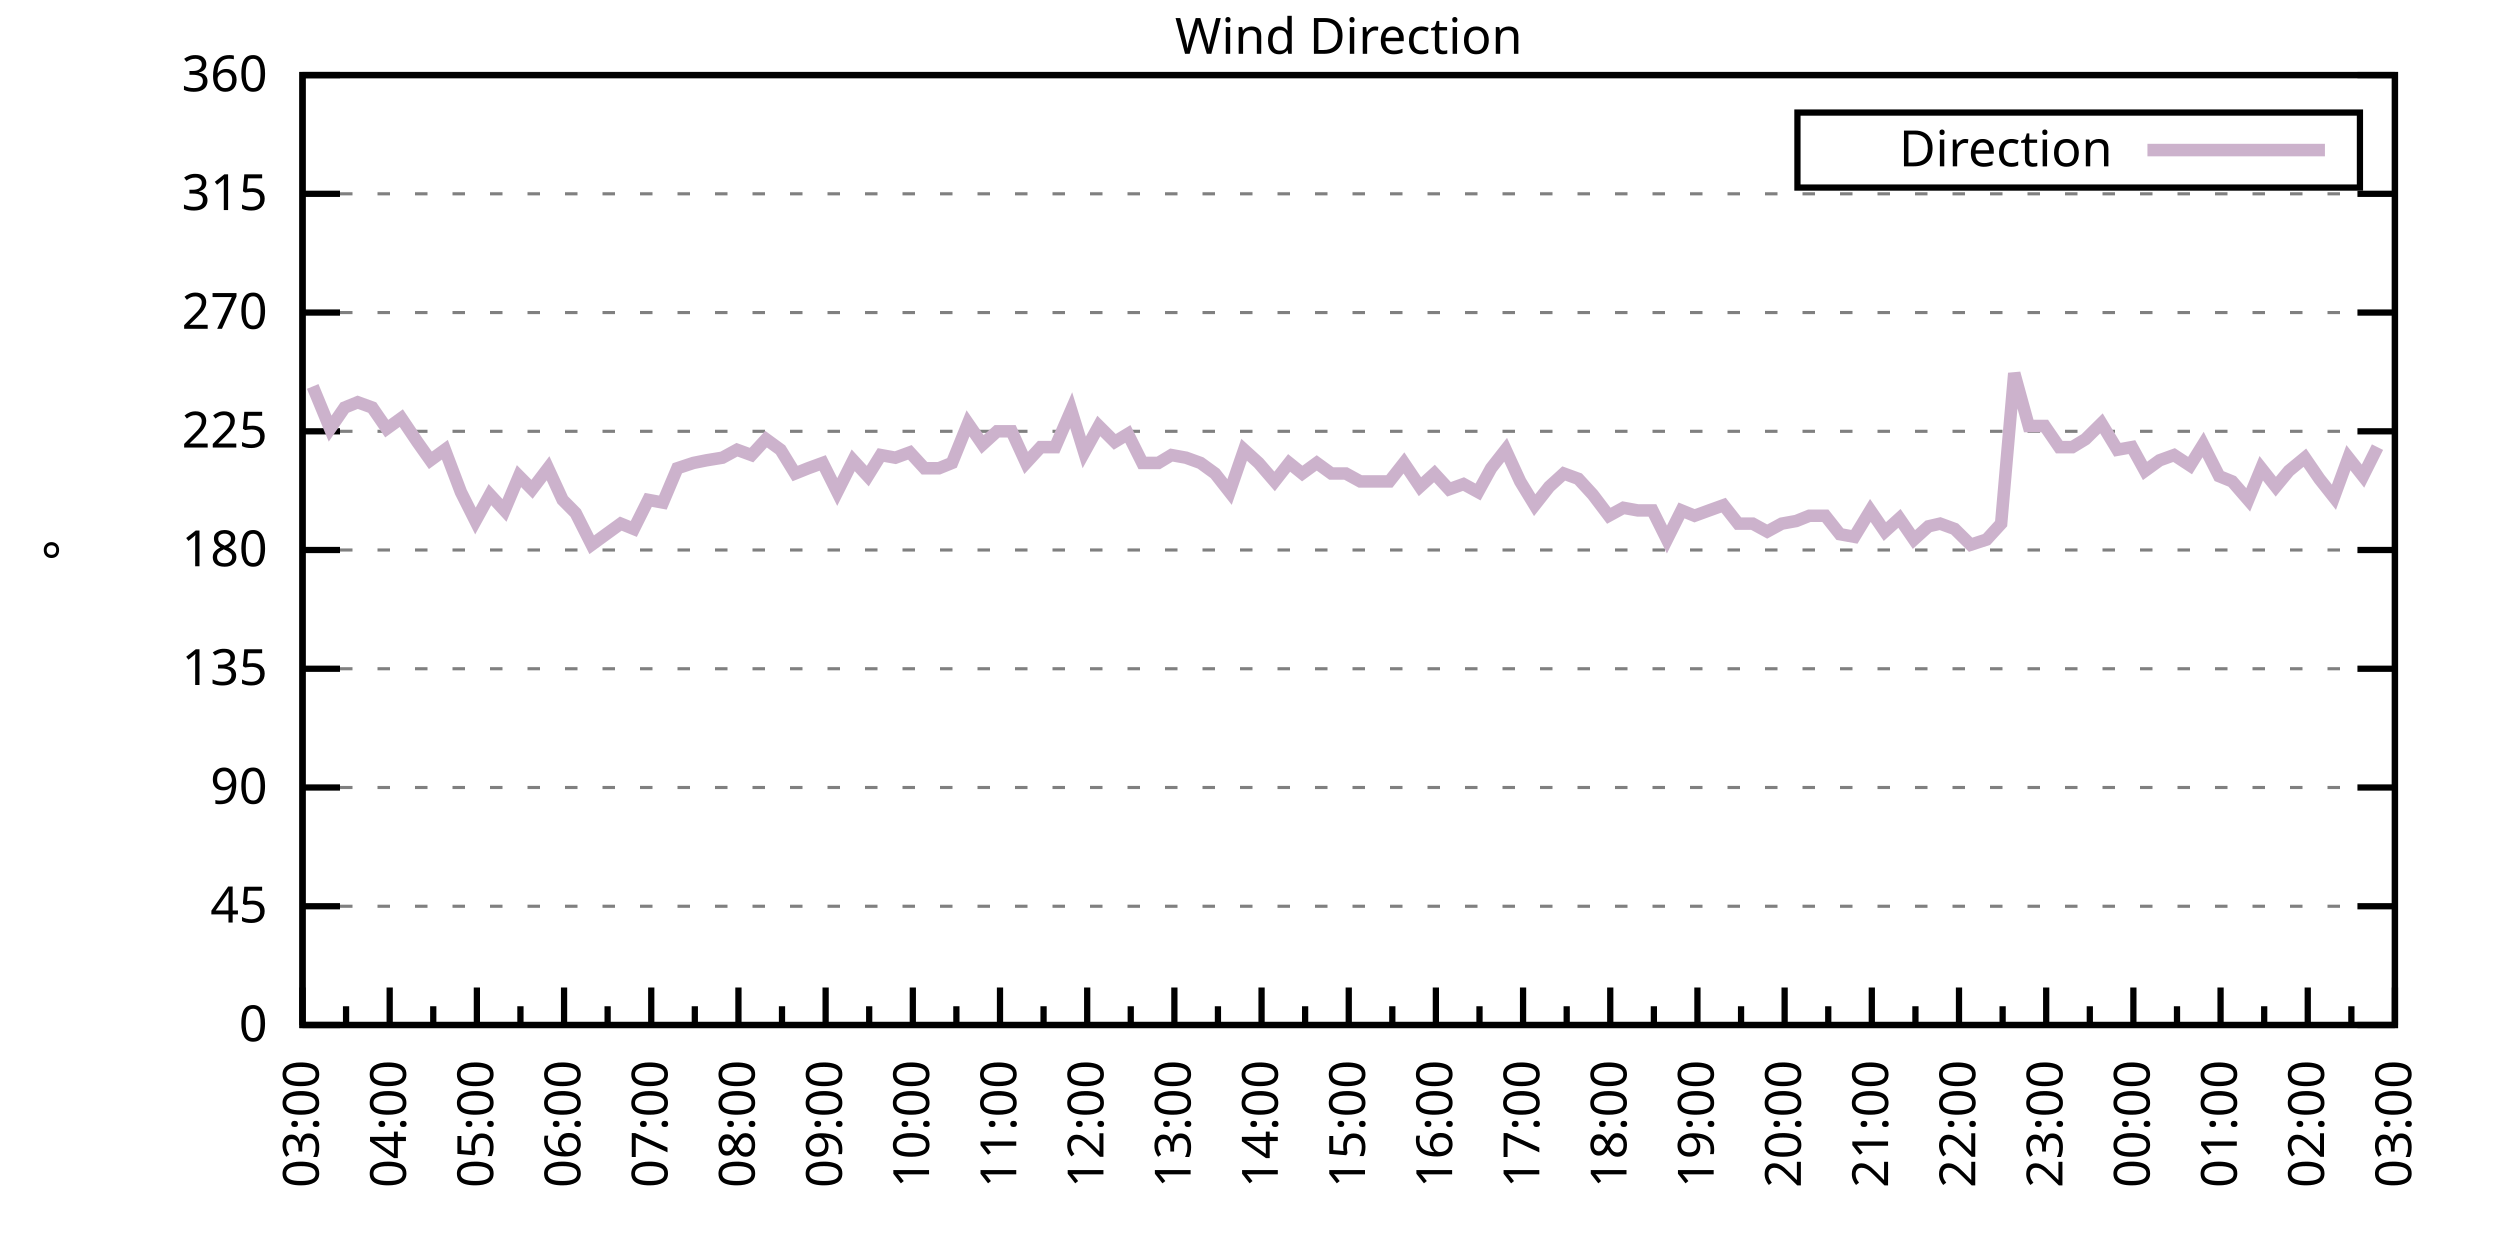
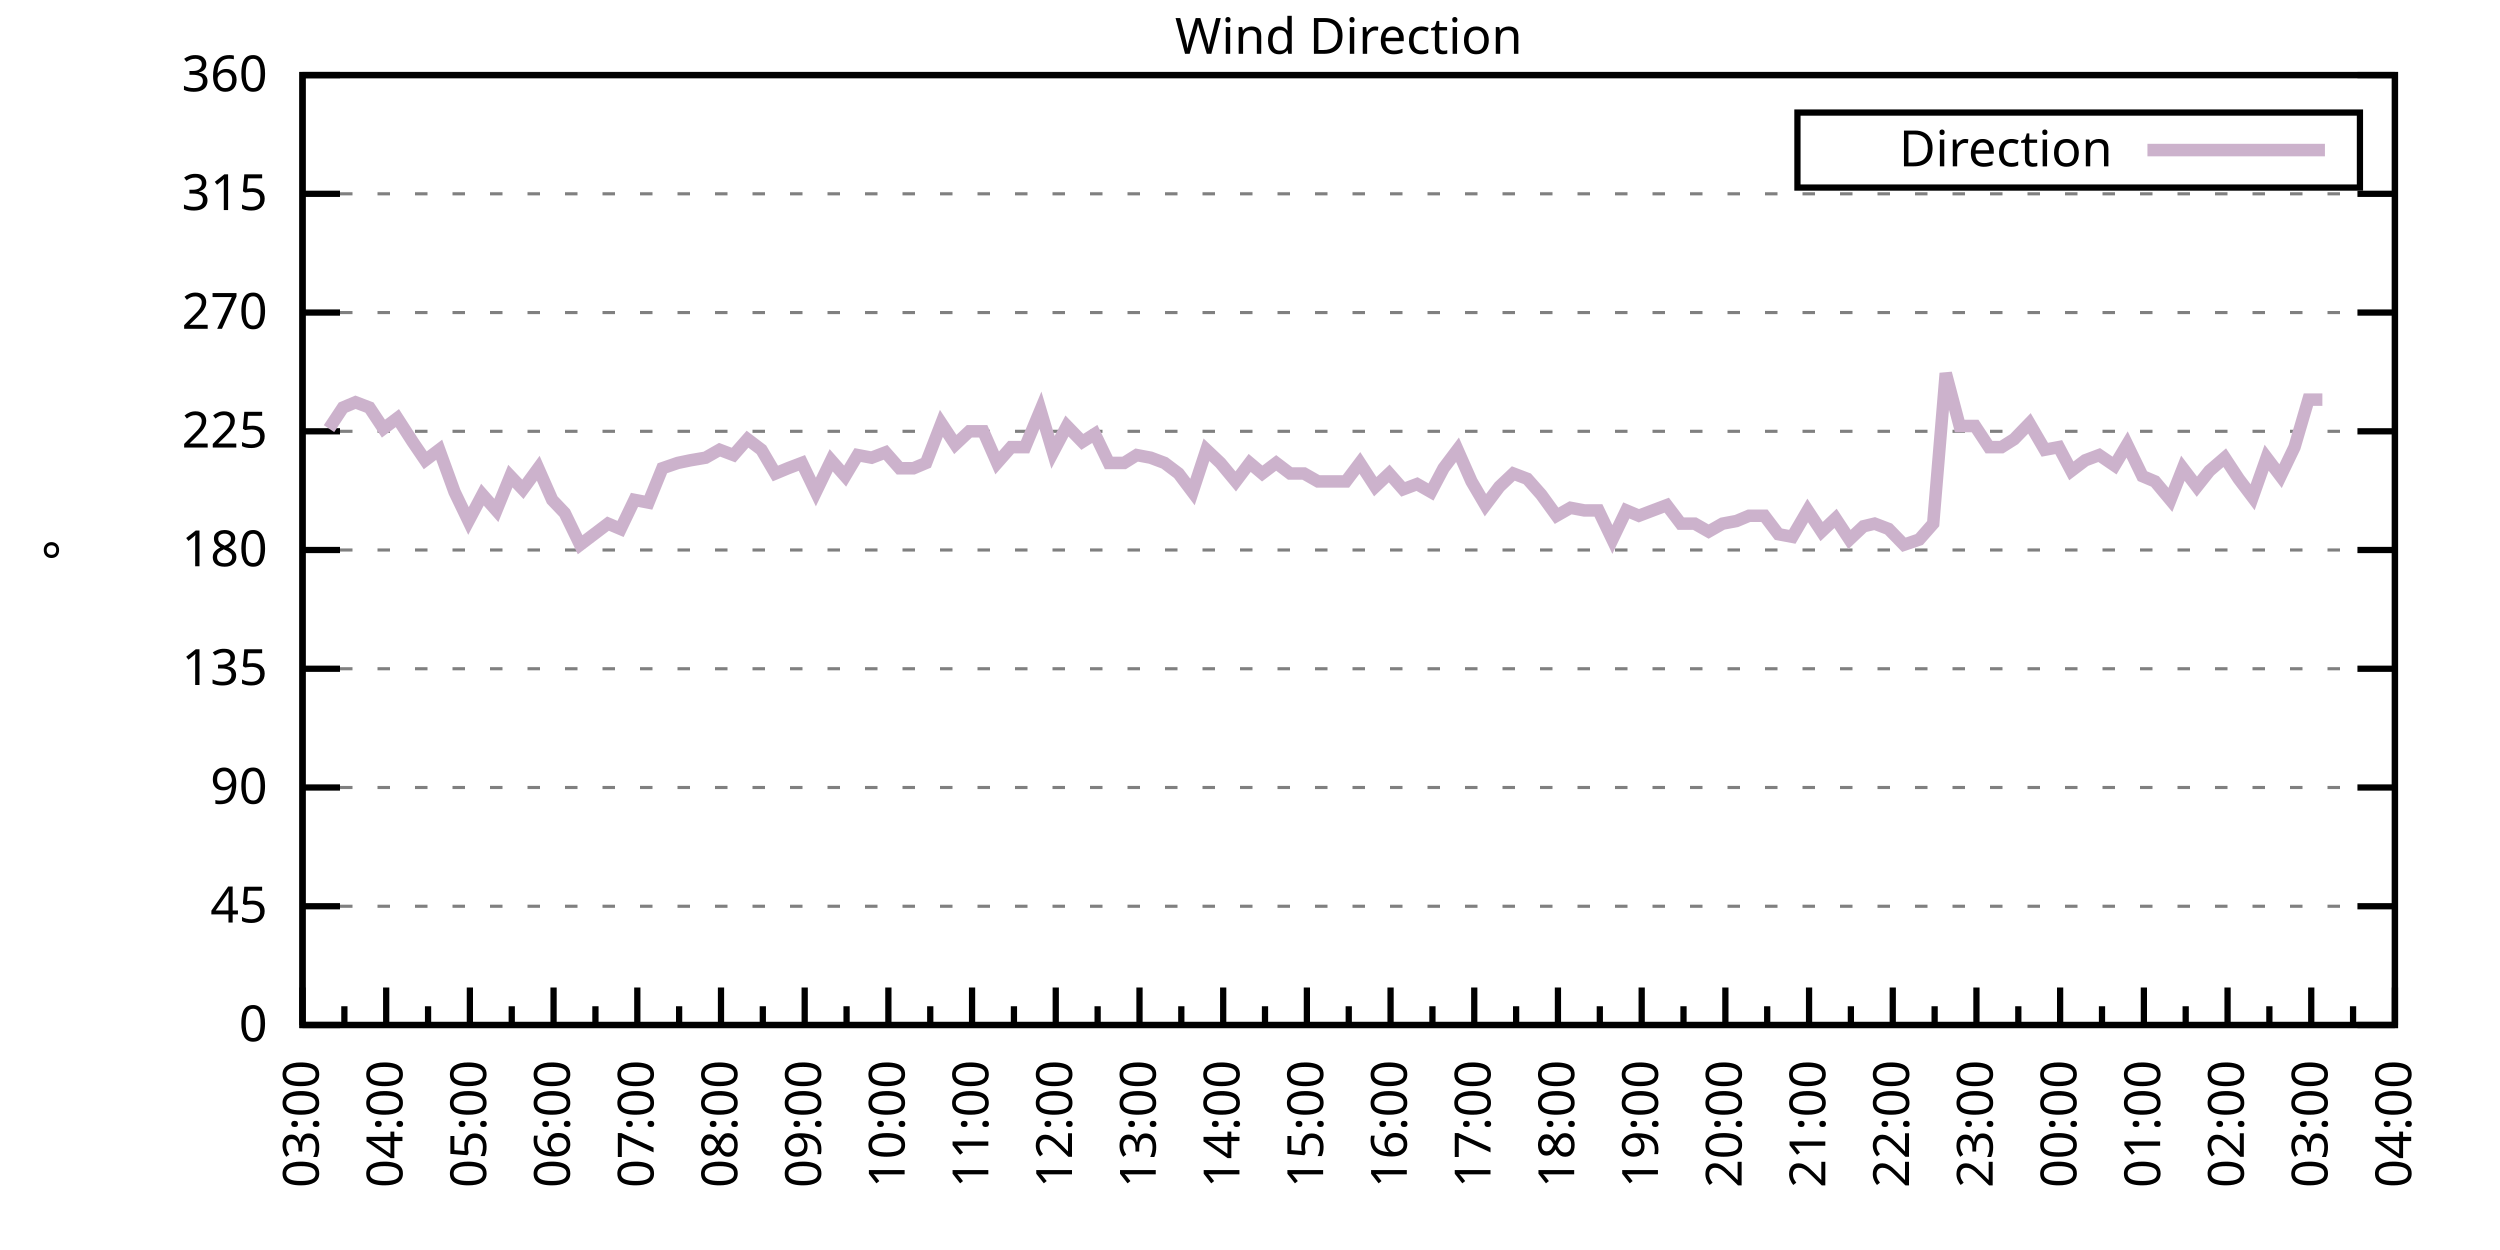
<svg xmlns="http://www.w3.org/2000/svg" xmlns:xlink="http://www.w3.org/1999/xlink" width="400" height="200" viewBox="0 0 400 200">
  <g id="gnuplot_canvas">
    <rect x="0" y="0" width="400" height="200" fill="none" />
    <defs>
      <circle id="gpDot" r="0.5" stroke-width="0.5" stroke="currentColor" />
      <path id="gpPt0" stroke-width="0.333" stroke="currentColor" d="M-1,0 h2 M0,-1 v2" />
      <path id="gpPt1" stroke-width="0.333" stroke="currentColor" d="M-1,-1 L1,1 M1,-1 L-1,1" />
      <path id="gpPt2" stroke-width="0.333" stroke="currentColor" d="M-1,0 L1,0 M0,-1 L0,1 M-1,-1 L1,1 M-1,1 L1,-1" />
      <rect id="gpPt3" stroke-width="0.333" stroke="currentColor" x="-1" y="-1" width="2" height="2" />
      <rect id="gpPt4" stroke-width="0.333" stroke="currentColor" fill="currentColor" x="-1" y="-1" width="2" height="2" />
      <circle id="gpPt5" stroke-width="0.333" stroke="currentColor" cx="0" cy="0" r="1" />
      <use xlink:href="#gpPt5" id="gpPt6" fill="currentColor" stroke="none" />
      <path id="gpPt7" stroke-width="0.333" stroke="currentColor" d="M0,-1.33 L-1.33,0.67 L1.33,0.67 z" />
      <use xlink:href="#gpPt7" id="gpPt8" fill="currentColor" stroke="none" />
      <use xlink:href="#gpPt7" id="gpPt9" stroke="currentColor" transform="rotate(180)" />
      <use xlink:href="#gpPt9" id="gpPt10" fill="currentColor" stroke="none" />
      <use xlink:href="#gpPt3" id="gpPt11" stroke="currentColor" transform="rotate(45)" />
      <use xlink:href="#gpPt11" id="gpPt12" fill="currentColor" stroke="none" />
      <path id="gpPt13" stroke-width="0.333" stroke="currentColor" d="M0,1.330 L1.265,0.411 L0.782,-1.067 L-0.782,-1.076 L-1.265,0.411 z" />
      <use xlink:href="#gpPt13" id="gpPt14" fill="currentColor" stroke="none" />
      <filter id="textbox" filterUnits="objectBoundingBox" x="0" y="0" height="1" width="1">
        <feFlood flood-color="white" flood-opacity="1" result="bgnd" />
        <feComposite in="SourceGraphic" in2="bgnd" operator="atop" />
      </filter>
      <filter id="greybox" filterUnits="objectBoundingBox" x="0" y="0" height="1" width="1">
        <feFlood flood-color="lightgrey" flood-opacity="1" result="grey" />
        <feComposite in="SourceGraphic" in2="grey" operator="atop" />
      </filter>
    </defs>
    <g fill="none" color="white" stroke="currentColor" stroke-width="1.00" stroke-linecap="butt" stroke-linejoin="miter">
</g>
    <g fill="none" color="black" stroke="currentColor" stroke-width="1.00" stroke-linecap="butt" stroke-linejoin="miter">
      <g stroke="none" shape-rendering="crispEdges">
        <polygon fill="rgb(255, 255, 255)" points="48.40,164.00 383.18,164.00 383.18,12.02 48.40,12.02 " />
      </g>
    </g>
    <g fill="none" color="black" stroke="currentColor" stroke-width="1.00" stroke-linecap="butt" stroke-linejoin="miter">
</g>
    <g fill="none" color="black" stroke="black" stroke-width="0.50" stroke-linecap="butt" stroke-linejoin="miter">
</g>
    <g fill="none" color="gray" stroke="currentColor" stroke-width="0.50" stroke-linecap="butt" stroke-linejoin="miter">
      <path stroke="gray" stroke-dasharray="2,4" class="gridline" d="M48.40,164.00 L383.19,164.00  " />
    </g>
    <g fill="none" color="gray" stroke="gray" stroke-width="1.00" stroke-linecap="butt" stroke-linejoin="miter">
</g>
    <g fill="none" color="black" stroke="currentColor" stroke-width="1.00" stroke-linecap="butt" stroke-linejoin="miter">
      <path stroke="black" d="M48.40,164.00 L54.40,164.00 M383.19,164.00 L377.19,164.00  " />
      <g transform="translate(42.80,166.60)" stroke="none" fill="black" font-family="Sans" font-size="8.00" text-anchor="end">
        <text>
          <tspan font-family="Sans"> 0</tspan>
        </text>
      </g>
    </g>
    <g fill="none" color="black" stroke="currentColor" stroke-width="1.00" stroke-linecap="butt" stroke-linejoin="miter">
</g>
    <g fill="none" color="black" stroke="black" stroke-width="0.50" stroke-linecap="butt" stroke-linejoin="miter">
</g>
    <g fill="none" color="gray" stroke="currentColor" stroke-width="0.50" stroke-linecap="butt" stroke-linejoin="miter">
      <path stroke="gray" stroke-dasharray="2,4" class="gridline" d="M48.40,145.00 L383.19,145.00  " />
    </g>
    <g fill="none" color="gray" stroke="gray" stroke-width="1.00" stroke-linecap="butt" stroke-linejoin="miter">
</g>
    <g fill="none" color="black" stroke="currentColor" stroke-width="1.00" stroke-linecap="butt" stroke-linejoin="miter">
      <path stroke="black" d="M48.40,145.00 L54.40,145.00 M383.19,145.00 L377.19,145.00  " />
      <g transform="translate(42.80,147.60)" stroke="none" fill="black" font-family="Sans" font-size="8.00" text-anchor="end">
        <text>
          <tspan font-family="Sans"> 45</tspan>
        </text>
      </g>
    </g>
    <g fill="none" color="black" stroke="currentColor" stroke-width="1.00" stroke-linecap="butt" stroke-linejoin="miter">
</g>
    <g fill="none" color="black" stroke="black" stroke-width="0.50" stroke-linecap="butt" stroke-linejoin="miter">
</g>
    <g fill="none" color="gray" stroke="currentColor" stroke-width="0.50" stroke-linecap="butt" stroke-linejoin="miter">
      <path stroke="gray" stroke-dasharray="2,4" class="gridline" d="M48.40,126.00 L383.19,126.00  " />
    </g>
    <g fill="none" color="gray" stroke="gray" stroke-width="1.00" stroke-linecap="butt" stroke-linejoin="miter">
</g>
    <g fill="none" color="black" stroke="currentColor" stroke-width="1.00" stroke-linecap="butt" stroke-linejoin="miter">
      <path stroke="black" d="M48.40,126.00 L54.40,126.00 M383.19,126.00 L377.19,126.00  " />
      <g transform="translate(42.80,128.60)" stroke="none" fill="black" font-family="Sans" font-size="8.00" text-anchor="end">
        <text>
          <tspan font-family="Sans"> 90</tspan>
        </text>
      </g>
    </g>
    <g fill="none" color="black" stroke="currentColor" stroke-width="1.00" stroke-linecap="butt" stroke-linejoin="miter">
</g>
    <g fill="none" color="black" stroke="black" stroke-width="0.50" stroke-linecap="butt" stroke-linejoin="miter">
</g>
    <g fill="none" color="gray" stroke="currentColor" stroke-width="0.50" stroke-linecap="butt" stroke-linejoin="miter">
      <path stroke="gray" stroke-dasharray="2,4" class="gridline" d="M48.40,107.00 L383.19,107.00  " />
    </g>
    <g fill="none" color="gray" stroke="gray" stroke-width="1.00" stroke-linecap="butt" stroke-linejoin="miter">
</g>
    <g fill="none" color="black" stroke="currentColor" stroke-width="1.00" stroke-linecap="butt" stroke-linejoin="miter">
      <path stroke="black" d="M48.40,107.00 L54.40,107.00 M383.19,107.00 L377.19,107.00  " />
      <g transform="translate(42.80,109.60)" stroke="none" fill="black" font-family="Sans" font-size="8.00" text-anchor="end">
        <text>
          <tspan font-family="Sans"> 135</tspan>
        </text>
      </g>
    </g>
    <g fill="none" color="black" stroke="currentColor" stroke-width="1.00" stroke-linecap="butt" stroke-linejoin="miter">
</g>
    <g fill="none" color="black" stroke="black" stroke-width="0.50" stroke-linecap="butt" stroke-linejoin="miter">
</g>
    <g fill="none" color="gray" stroke="currentColor" stroke-width="0.50" stroke-linecap="butt" stroke-linejoin="miter">
      <path stroke="gray" stroke-dasharray="2,4" class="gridline" d="M48.40,88.00 L383.19,88.00  " />
    </g>
    <g fill="none" color="gray" stroke="gray" stroke-width="1.00" stroke-linecap="butt" stroke-linejoin="miter">
</g>
    <g fill="none" color="black" stroke="currentColor" stroke-width="1.00" stroke-linecap="butt" stroke-linejoin="miter">
      <path stroke="black" d="M48.40,88.00 L54.40,88.00 M383.19,88.00 L377.19,88.00  " />
      <g transform="translate(42.80,90.60)" stroke="none" fill="black" font-family="Sans" font-size="8.00" text-anchor="end">
        <text>
          <tspan font-family="Sans"> 180</tspan>
        </text>
      </g>
    </g>
    <g fill="none" color="black" stroke="currentColor" stroke-width="1.00" stroke-linecap="butt" stroke-linejoin="miter">
</g>
    <g fill="none" color="black" stroke="black" stroke-width="0.50" stroke-linecap="butt" stroke-linejoin="miter">
</g>
    <g fill="none" color="gray" stroke="currentColor" stroke-width="0.50" stroke-linecap="butt" stroke-linejoin="miter">
      <path stroke="gray" stroke-dasharray="2,4" class="gridline" d="M48.40,69.01 L383.19,69.01  " />
    </g>
    <g fill="none" color="gray" stroke="gray" stroke-width="1.00" stroke-linecap="butt" stroke-linejoin="miter">
</g>
    <g fill="none" color="black" stroke="currentColor" stroke-width="1.00" stroke-linecap="butt" stroke-linejoin="miter">
      <path stroke="black" d="M48.40,69.01 L54.40,69.01 M383.19,69.01 L377.19,69.01  " />
      <g transform="translate(42.80,71.61)" stroke="none" fill="black" font-family="Sans" font-size="8.00" text-anchor="end">
        <text>
          <tspan font-family="Sans"> 225</tspan>
        </text>
      </g>
    </g>
    <g fill="none" color="black" stroke="currentColor" stroke-width="1.00" stroke-linecap="butt" stroke-linejoin="miter">
</g>
    <g fill="none" color="black" stroke="black" stroke-width="0.50" stroke-linecap="butt" stroke-linejoin="miter">
</g>
    <g fill="none" color="gray" stroke="currentColor" stroke-width="0.50" stroke-linecap="butt" stroke-linejoin="miter">
      <path stroke="gray" stroke-dasharray="2,4" class="gridline" d="M48.40,50.01 L383.19,50.01  " />
    </g>
    <g fill="none" color="gray" stroke="gray" stroke-width="1.00" stroke-linecap="butt" stroke-linejoin="miter">
</g>
    <g fill="none" color="black" stroke="currentColor" stroke-width="1.00" stroke-linecap="butt" stroke-linejoin="miter">
      <path stroke="black" d="M48.40,50.01 L54.40,50.01 M383.19,50.01 L377.19,50.01  " />
      <g transform="translate(42.80,52.61)" stroke="none" fill="black" font-family="Sans" font-size="8.00" text-anchor="end">
        <text>
          <tspan font-family="Sans"> 270</tspan>
        </text>
      </g>
    </g>
    <g fill="none" color="black" stroke="currentColor" stroke-width="1.00" stroke-linecap="butt" stroke-linejoin="miter">
</g>
    <g fill="none" color="black" stroke="black" stroke-width="0.50" stroke-linecap="butt" stroke-linejoin="miter">
</g>
    <g fill="none" color="gray" stroke="currentColor" stroke-width="0.50" stroke-linecap="butt" stroke-linejoin="miter">
      <path stroke="gray" stroke-dasharray="2,4" class="gridline" d="M48.40,31.01 L383.19,31.01  " />
    </g>
    <g fill="none" color="gray" stroke="gray" stroke-width="1.00" stroke-linecap="butt" stroke-linejoin="miter">
</g>
    <g fill="none" color="black" stroke="currentColor" stroke-width="1.00" stroke-linecap="butt" stroke-linejoin="miter">
      <path stroke="black" d="M48.40,31.01 L54.40,31.01 M383.19,31.01 L377.19,31.01  " />
      <g transform="translate(42.80,33.61)" stroke="none" fill="black" font-family="Sans" font-size="8.00" text-anchor="end">
        <text>
          <tspan font-family="Sans"> 315</tspan>
        </text>
      </g>
    </g>
    <g fill="none" color="black" stroke="currentColor" stroke-width="1.00" stroke-linecap="butt" stroke-linejoin="miter">
</g>
    <g fill="none" color="black" stroke="black" stroke-width="0.50" stroke-linecap="butt" stroke-linejoin="miter">
</g>
    <g fill="none" color="gray" stroke="currentColor" stroke-width="0.50" stroke-linecap="butt" stroke-linejoin="miter">
      <path stroke="gray" stroke-dasharray="2,4" class="gridline" d="M48.40,12.01 L383.19,12.01  " />
    </g>
    <g fill="none" color="gray" stroke="gray" stroke-width="1.00" stroke-linecap="butt" stroke-linejoin="miter">
</g>
    <g fill="none" color="black" stroke="currentColor" stroke-width="1.00" stroke-linecap="butt" stroke-linejoin="miter">
      <path stroke="black" d="M48.40,12.01 L54.40,12.01 M383.19,12.01 L377.19,12.01  " />
      <g transform="translate(42.80,14.61)" stroke="none" fill="black" font-family="Sans" font-size="8.00" text-anchor="end">
        <text>
          <tspan font-family="Sans"> 360</tspan>
        </text>
      </g>
    </g>
    <g fill="none" color="black" stroke="currentColor" stroke-width="1.00" stroke-linecap="butt" stroke-linejoin="miter">
      <path stroke="black" d="M48.40,164.00 L48.40,158.00  " />
      <g transform="translate(51.00,169.60) rotate(270)" stroke="none" fill="black" font-family="Sans" font-size="8.00" text-anchor="end">
        <text>
          <tspan font-family="Sans">03:00</tspan>
        </text>
      </g>
    </g>
    <g fill="none" color="black" stroke="currentColor" stroke-width="1.00" stroke-linecap="butt" stroke-linejoin="miter">
-       <path stroke="black" d="M55.37,164.00 L55.37,161.00 M62.35,164.00 L62.35,158.00  " />
-       <g transform="translate(64.95,169.60) rotate(270)" stroke="none" fill="black" font-family="Sans" font-size="8.00" text-anchor="end">
+       <path stroke="black" d="M55.10,164.00 L55.10,161.00 M61.79,164.00 L61.79,158.00  " />
+       <g transform="translate(64.39,169.60) rotate(270)" stroke="none" fill="black" font-family="Sans" font-size="8.00" text-anchor="end">
        <text>
          <tspan font-family="Sans">04:00</tspan>
        </text>
      </g>
    </g>
    <g fill="none" color="black" stroke="currentColor" stroke-width="1.00" stroke-linecap="butt" stroke-linejoin="miter">
-       <path stroke="black" d="M69.32,164.00 L69.32,161.00 M76.30,164.00 L76.30,158.00  " />
-       <g transform="translate(78.90,169.60) rotate(270)" stroke="none" fill="black" font-family="Sans" font-size="8.00" text-anchor="end">
+       <path stroke="black" d="M68.49,164.00 L68.49,161.00 M75.18,164.00 L75.18,158.00  " />
+       <g transform="translate(77.78,169.60) rotate(270)" stroke="none" fill="black" font-family="Sans" font-size="8.00" text-anchor="end">
        <text>
          <tspan font-family="Sans">05:00</tspan>
        </text>
      </g>
    </g>
    <g fill="none" color="black" stroke="currentColor" stroke-width="1.00" stroke-linecap="butt" stroke-linejoin="miter">
-       <path stroke="black" d="M83.27,164.00 L83.27,161.00 M90.25,164.00 L90.25,158.00  " />
-       <g transform="translate(92.85,169.60) rotate(270)" stroke="none" fill="black" font-family="Sans" font-size="8.00" text-anchor="end">
+       <path stroke="black" d="M81.88,164.00 L81.88,161.00 M88.57,164.00 L88.57,158.00  " />
+       <g transform="translate(91.17,169.60) rotate(270)" stroke="none" fill="black" font-family="Sans" font-size="8.00" text-anchor="end">
        <text>
          <tspan font-family="Sans">06:00</tspan>
        </text>
      </g>
    </g>
    <g fill="none" color="black" stroke="currentColor" stroke-width="1.00" stroke-linecap="butt" stroke-linejoin="miter">
-       <path stroke="black" d="M97.22,164.00 L97.22,161.00 M104.20,164.00 L104.20,158.00  " />
-       <g transform="translate(106.80,169.60) rotate(270)" stroke="none" fill="black" font-family="Sans" font-size="8.00" text-anchor="end">
+       <path stroke="black" d="M95.27,164.00 L95.27,161.00 M101.97,164.00 L101.97,158.00  " />
+       <g transform="translate(104.57,169.60) rotate(270)" stroke="none" fill="black" font-family="Sans" font-size="8.00" text-anchor="end">
        <text>
          <tspan font-family="Sans">07:00</tspan>
        </text>
      </g>
    </g>
    <g fill="none" color="black" stroke="currentColor" stroke-width="1.00" stroke-linecap="butt" stroke-linejoin="miter">
-       <path stroke="black" d="M111.17,164.00 L111.17,161.00 M118.15,164.00 L118.15,158.00  " />
-       <g transform="translate(120.75,169.60) rotate(270)" stroke="none" fill="black" font-family="Sans" font-size="8.00" text-anchor="end">
+       <path stroke="black" d="M108.66,164.00 L108.66,161.00 M115.36,164.00 L115.36,158.00  " />
+       <g transform="translate(117.96,169.60) rotate(270)" stroke="none" fill="black" font-family="Sans" font-size="8.00" text-anchor="end">
        <text>
          <tspan font-family="Sans">08:00</tspan>
        </text>
      </g>
    </g>
    <g fill="none" color="black" stroke="currentColor" stroke-width="1.00" stroke-linecap="butt" stroke-linejoin="miter">
-       <path stroke="black" d="M125.12,164.00 L125.12,161.00 M132.10,164.00 L132.10,158.00  " />
-       <g transform="translate(134.70,169.60) rotate(270)" stroke="none" fill="black" font-family="Sans" font-size="8.00" text-anchor="end">
+       <path stroke="black" d="M122.05,164.00 L122.05,161.00 M128.75,164.00 L128.75,158.00  " />
+       <g transform="translate(131.35,169.60) rotate(270)" stroke="none" fill="black" font-family="Sans" font-size="8.00" text-anchor="end">
        <text>
          <tspan font-family="Sans">09:00</tspan>
        </text>
      </g>
    </g>
    <g fill="none" color="black" stroke="currentColor" stroke-width="1.00" stroke-linecap="butt" stroke-linejoin="miter">
-       <path stroke="black" d="M139.07,164.00 L139.07,161.00 M146.05,164.00 L146.05,158.00  " />
-       <g transform="translate(148.65,169.60) rotate(270)" stroke="none" fill="black" font-family="Sans" font-size="8.00" text-anchor="end">
+       <path stroke="black" d="M135.45,164.00 L135.45,161.00 M142.14,164.00 L142.14,158.00  " />
+       <g transform="translate(144.74,169.60) rotate(270)" stroke="none" fill="black" font-family="Sans" font-size="8.00" text-anchor="end">
        <text>
          <tspan font-family="Sans">10:00</tspan>
        </text>
      </g>
    </g>
    <g fill="none" color="black" stroke="currentColor" stroke-width="1.00" stroke-linecap="butt" stroke-linejoin="miter">
-       <path stroke="black" d="M153.02,164.00 L153.02,161.00 M160.00,164.00 L160.00,158.00  " />
-       <g transform="translate(162.60,169.60) rotate(270)" stroke="none" fill="black" font-family="Sans" font-size="8.00" text-anchor="end">
+       <path stroke="black" d="M148.84,164.00 L148.84,161.00 M155.53,164.00 L155.53,158.00  " />
+       <g transform="translate(158.13,169.60) rotate(270)" stroke="none" fill="black" font-family="Sans" font-size="8.00" text-anchor="end">
        <text>
          <tspan font-family="Sans">11:00</tspan>
        </text>
      </g>
    </g>
    <g fill="none" color="black" stroke="currentColor" stroke-width="1.00" stroke-linecap="butt" stroke-linejoin="miter">
-       <path stroke="black" d="M166.97,164.00 L166.97,161.00 M173.95,164.00 L173.95,158.00  " />
-       <g transform="translate(176.55,169.60) rotate(270)" stroke="none" fill="black" font-family="Sans" font-size="8.00" text-anchor="end">
+       <path stroke="black" d="M162.23,164.00 L162.23,161.00 M168.92,164.00 L168.92,158.00  " />
+       <g transform="translate(171.52,169.60) rotate(270)" stroke="none" fill="black" font-family="Sans" font-size="8.00" text-anchor="end">
        <text>
          <tspan font-family="Sans">12:00</tspan>
        </text>
      </g>
    </g>
    <g fill="none" color="black" stroke="currentColor" stroke-width="1.00" stroke-linecap="butt" stroke-linejoin="miter">
-       <path stroke="black" d="M180.92,164.00 L180.92,161.00 M187.90,164.00 L187.90,158.00  " />
-       <g transform="translate(190.50,169.60) rotate(270)" stroke="none" fill="black" font-family="Sans" font-size="8.00" text-anchor="end">
+       <path stroke="black" d="M175.62,164.00 L175.62,161.00 M182.32,164.00 L182.32,158.00  " />
+       <g transform="translate(184.92,169.60) rotate(270)" stroke="none" fill="black" font-family="Sans" font-size="8.00" text-anchor="end">
        <text>
          <tspan font-family="Sans">13:00</tspan>
        </text>
      </g>
    </g>
    <g fill="none" color="black" stroke="currentColor" stroke-width="1.00" stroke-linecap="butt" stroke-linejoin="miter">
-       <path stroke="black" d="M194.87,164.00 L194.87,161.00 M201.85,164.00 L201.85,158.00  " />
-       <g transform="translate(204.45,169.60) rotate(270)" stroke="none" fill="black" font-family="Sans" font-size="8.00" text-anchor="end">
+       <path stroke="black" d="M189.01,164.00 L189.01,161.00 M195.71,164.00 L195.71,158.00  " />
+       <g transform="translate(198.31,169.60) rotate(270)" stroke="none" fill="black" font-family="Sans" font-size="8.00" text-anchor="end">
        <text>
          <tspan font-family="Sans">14:00</tspan>
        </text>
      </g>
    </g>
    <g fill="none" color="black" stroke="currentColor" stroke-width="1.00" stroke-linecap="butt" stroke-linejoin="miter">
-       <path stroke="black" d="M208.82,164.00 L208.82,161.00 M215.80,164.00 L215.80,158.00  " />
-       <g transform="translate(218.40,169.60) rotate(270)" stroke="none" fill="black" font-family="Sans" font-size="8.00" text-anchor="end">
+       <path stroke="black" d="M202.40,164.00 L202.40,161.00 M209.10,164.00 L209.10,158.00  " />
+       <g transform="translate(211.70,169.60) rotate(270)" stroke="none" fill="black" font-family="Sans" font-size="8.00" text-anchor="end">
        <text>
          <tspan font-family="Sans">15:00</tspan>
        </text>
      </g>
    </g>
    <g fill="none" color="black" stroke="currentColor" stroke-width="1.00" stroke-linecap="butt" stroke-linejoin="miter">
-       <path stroke="black" d="M222.77,164.00 L222.77,161.00 M229.74,164.00 L229.74,158.00  " />
-       <g transform="translate(232.34,169.60) rotate(270)" stroke="none" fill="black" font-family="Sans" font-size="8.00" text-anchor="end">
+       <path stroke="black" d="M215.80,164.00 L215.80,161.00 M222.49,164.00 L222.49,158.00  " />
+       <g transform="translate(225.09,169.60) rotate(270)" stroke="none" fill="black" font-family="Sans" font-size="8.00" text-anchor="end">
        <text>
          <tspan font-family="Sans">16:00</tspan>
        </text>
      </g>
    </g>
    <g fill="none" color="black" stroke="currentColor" stroke-width="1.00" stroke-linecap="butt" stroke-linejoin="miter">
-       <path stroke="black" d="M236.72,164.00 L236.72,161.00 M243.69,164.00 L243.69,158.00  " />
-       <g transform="translate(246.29,169.60) rotate(270)" stroke="none" fill="black" font-family="Sans" font-size="8.00" text-anchor="end">
+       <path stroke="black" d="M229.19,164.00 L229.19,161.00 M235.88,164.00 L235.88,158.00  " />
+       <g transform="translate(238.48,169.60) rotate(270)" stroke="none" fill="black" font-family="Sans" font-size="8.00" text-anchor="end">
        <text>
          <tspan font-family="Sans">17:00</tspan>
        </text>
      </g>
    </g>
    <g fill="none" color="black" stroke="currentColor" stroke-width="1.00" stroke-linecap="butt" stroke-linejoin="miter">
-       <path stroke="black" d="M250.67,164.00 L250.67,161.00 M257.64,164.00 L257.64,158.00  " />
-       <g transform="translate(260.24,169.60) rotate(270)" stroke="none" fill="black" font-family="Sans" font-size="8.00" text-anchor="end">
+       <path stroke="black" d="M242.58,164.00 L242.58,161.00 M249.27,164.00 L249.27,158.00  " />
+       <g transform="translate(251.87,169.60) rotate(270)" stroke="none" fill="black" font-family="Sans" font-size="8.00" text-anchor="end">
        <text>
          <tspan font-family="Sans">18:00</tspan>
        </text>
      </g>
    </g>
    <g fill="none" color="black" stroke="currentColor" stroke-width="1.00" stroke-linecap="butt" stroke-linejoin="miter">
-       <path stroke="black" d="M264.62,164.00 L264.62,161.00 M271.59,164.00 L271.59,158.00  " />
-       <g transform="translate(274.19,169.60) rotate(270)" stroke="none" fill="black" font-family="Sans" font-size="8.00" text-anchor="end">
+       <path stroke="black" d="M255.97,164.00 L255.97,161.00 M262.67,164.00 L262.67,158.00  " />
+       <g transform="translate(265.27,169.60) rotate(270)" stroke="none" fill="black" font-family="Sans" font-size="8.00" text-anchor="end">
        <text>
          <tspan font-family="Sans">19:00</tspan>
        </text>
      </g>
    </g>
    <g fill="none" color="black" stroke="currentColor" stroke-width="1.00" stroke-linecap="butt" stroke-linejoin="miter">
-       <path stroke="black" d="M278.57,164.00 L278.57,161.00 M285.54,164.00 L285.54,158.00  " />
-       <g transform="translate(288.14,169.60) rotate(270)" stroke="none" fill="black" font-family="Sans" font-size="8.00" text-anchor="end">
+       <path stroke="black" d="M269.36,164.00 L269.36,161.00 M276.06,164.00 L276.06,158.00  " />
+       <g transform="translate(278.66,169.60) rotate(270)" stroke="none" fill="black" font-family="Sans" font-size="8.00" text-anchor="end">
        <text>
          <tspan font-family="Sans">20:00</tspan>
        </text>
      </g>
    </g>
    <g fill="none" color="black" stroke="currentColor" stroke-width="1.00" stroke-linecap="butt" stroke-linejoin="miter">
-       <path stroke="black" d="M292.52,164.00 L292.52,161.00 M299.49,164.00 L299.49,158.00  " />
-       <g transform="translate(302.09,169.60) rotate(270)" stroke="none" fill="black" font-family="Sans" font-size="8.00" text-anchor="end">
+       <path stroke="black" d="M282.75,164.00 L282.75,161.00 M289.45,164.00 L289.45,158.00  " />
+       <g transform="translate(292.05,169.60) rotate(270)" stroke="none" fill="black" font-family="Sans" font-size="8.00" text-anchor="end">
        <text>
          <tspan font-family="Sans">21:00</tspan>
        </text>
      </g>
    </g>
    <g fill="none" color="black" stroke="currentColor" stroke-width="1.00" stroke-linecap="butt" stroke-linejoin="miter">
-       <path stroke="black" d="M306.47,164.00 L306.47,161.00 M313.44,164.00 L313.44,158.00  " />
-       <g transform="translate(316.04,169.60) rotate(270)" stroke="none" fill="black" font-family="Sans" font-size="8.00" text-anchor="end">
+       <path stroke="black" d="M296.14,164.00 L296.14,161.00 M302.84,164.00 L302.84,158.00  " />
+       <g transform="translate(305.44,169.60) rotate(270)" stroke="none" fill="black" font-family="Sans" font-size="8.00" text-anchor="end">
        <text>
          <tspan font-family="Sans">22:00</tspan>
        </text>
      </g>
    </g>
    <g fill="none" color="black" stroke="currentColor" stroke-width="1.00" stroke-linecap="butt" stroke-linejoin="miter">
-       <path stroke="black" d="M320.42,164.00 L320.42,161.00 M327.39,164.00 L327.39,158.00  " />
-       <g transform="translate(329.99,169.60) rotate(270)" stroke="none" fill="black" font-family="Sans" font-size="8.00" text-anchor="end">
+       <path stroke="black" d="M309.54,164.00 L309.54,161.00 M316.23,164.00 L316.23,158.00  " />
+       <g transform="translate(318.83,169.60) rotate(270)" stroke="none" fill="black" font-family="Sans" font-size="8.00" text-anchor="end">
        <text>
          <tspan font-family="Sans">23:00</tspan>
        </text>
      </g>
    </g>
    <g fill="none" color="black" stroke="currentColor" stroke-width="1.00" stroke-linecap="butt" stroke-linejoin="miter">
-       <path stroke="black" d="M334.37,164.00 L334.37,161.00 M341.34,164.00 L341.34,158.00  " />
-       <g transform="translate(343.94,169.60) rotate(270)" stroke="none" fill="black" font-family="Sans" font-size="8.00" text-anchor="end">
+       <path stroke="black" d="M322.93,164.00 L322.93,161.00 M329.62,164.00 L329.62,158.00  " />
+       <g transform="translate(332.22,169.60) rotate(270)" stroke="none" fill="black" font-family="Sans" font-size="8.00" text-anchor="end">
        <text>
          <tspan font-family="Sans">00:00</tspan>
        </text>
      </g>
    </g>
    <g fill="none" color="black" stroke="currentColor" stroke-width="1.00" stroke-linecap="butt" stroke-linejoin="miter">
-       <path stroke="black" d="M348.32,164.00 L348.32,161.00 M355.29,164.00 L355.29,158.00  " />
-       <g transform="translate(357.89,169.60) rotate(270)" stroke="none" fill="black" font-family="Sans" font-size="8.00" text-anchor="end">
+       <path stroke="black" d="M336.32,164.00 L336.32,161.00 M343.02,164.00 L343.02,158.00  " />
+       <g transform="translate(345.62,169.60) rotate(270)" stroke="none" fill="black" font-family="Sans" font-size="8.00" text-anchor="end">
        <text>
          <tspan font-family="Sans">01:00</tspan>
        </text>
      </g>
    </g>
    <g fill="none" color="black" stroke="currentColor" stroke-width="1.00" stroke-linecap="butt" stroke-linejoin="miter">
-       <path stroke="black" d="M362.27,164.00 L362.27,161.00 M369.24,164.00 L369.24,158.00  " />
-       <g transform="translate(371.84,169.60) rotate(270)" stroke="none" fill="black" font-family="Sans" font-size="8.00" text-anchor="end">
+       <path stroke="black" d="M349.71,164.00 L349.71,161.00 M356.41,164.00 L356.41,158.00  " />
+       <g transform="translate(359.01,169.60) rotate(270)" stroke="none" fill="black" font-family="Sans" font-size="8.00" text-anchor="end">
        <text>
          <tspan font-family="Sans">02:00</tspan>
        </text>
      </g>
    </g>
    <g fill="none" color="black" stroke="currentColor" stroke-width="1.00" stroke-linecap="butt" stroke-linejoin="miter">
-       <path stroke="black" d="M376.22,164.00 L376.22,161.00 M383.19,164.00 L383.19,158.00  " />
+       <path stroke="black" d="M363.10,164.00 L363.10,161.00 M369.80,164.00 L369.80,158.00  " />
+       <g transform="translate(372.40,169.60) rotate(270)" stroke="none" fill="black" font-family="Sans" font-size="8.00" text-anchor="end">
+         <text>
+           <tspan font-family="Sans">03:00</tspan>
+         </text>
+       </g>
+     </g>
+     <g fill="none" color="black" stroke="currentColor" stroke-width="1.00" stroke-linecap="butt" stroke-linejoin="miter">
+       <path stroke="black" d="M376.49,164.00 L376.49,161.00 M383.19,164.00 L383.19,158.00  " />
      <g transform="translate(385.79,169.60) rotate(270)" stroke="none" fill="black" font-family="Sans" font-size="8.00" text-anchor="end">
        <text>
-           <tspan font-family="Sans">03:00</tspan>
+           <tspan font-family="Sans">04:00</tspan>
        </text>
      </g>
    </g>
    <g fill="none" color="black" stroke="currentColor" stroke-width="1.00" stroke-linecap="butt" stroke-linejoin="miter">
</g>
    <g fill="none" color="black" stroke="currentColor" stroke-width="1.00" stroke-linecap="butt" stroke-linejoin="miter">
      <path stroke="black" d="M48.40,12.01 L48.40,164.00 L383.19,164.00 L383.19,12.01 L48.40,12.01 Z  " />
    </g>
    <g fill="none" color="black" stroke="currentColor" stroke-width="1.00" stroke-linecap="butt" stroke-linejoin="miter">
      <g transform="translate(12.80,88.01) rotate(270)" stroke="none" fill="black" font-family="Sans" font-size="8.00" text-anchor="middle">
        <text>
          <tspan font-family="Sans">°</tspan>
        </text>
      </g>
    </g>
    <g fill="none" color="black" stroke="currentColor" stroke-width="1.00" stroke-linecap="butt" stroke-linejoin="miter">
</g>
    <g fill="none" color="black" stroke="currentColor" stroke-width="1.00" stroke-linecap="butt" stroke-linejoin="miter">
      <path stroke="black" d="M287.59,30.01 L287.59,18.01 L377.59,18.01 L377.59,30.01 L287.59,30.01 Z  " />
    </g>
    <g id="Wind_direction_plot_1">
      <g fill="none" color="white" stroke="black" stroke-width="2.00" stroke-linecap="butt" stroke-linejoin="miter">
</g>
      <g fill="none" color="black" stroke="currentColor" stroke-width="2.00" stroke-linecap="butt" stroke-linejoin="miter">
        <g transform="translate(337.99,26.61)" stroke="none" fill="black" font-family="Sans" font-size="8.00" text-anchor="end">
          <text>
            <tspan font-family="Sans">Direction</tspan>
          </text>
        </g>
      </g>
      <g fill="none" color="black" stroke="currentColor" stroke-width="2.00" stroke-linecap="butt" stroke-linejoin="miter">
-         <path stroke="rgb(204, 178, 204)" d="M343.59,24.01 L371.99,24.01 M50.03,61.83 L52.82,68.58 L55.14,65.21 L57.23,64.36 L59.56,65.21 L61.88,68.58   L64.21,66.90 L66.77,70.70 L68.86,73.65 L71.18,71.96 L73.74,78.72 L76.07,83.36 L78.39,79.14 L80.72,81.67   L83.04,76.18 L85.13,78.29 L87.69,74.92 L90.02,79.98 L92.11,82.09 L94.67,87.16 L96.99,85.47 L99.32,83.78   L101.41,84.63 L103.73,79.98 L106.06,80.41 L108.38,74.92 L110.94,74.07 L113.03,73.65 L115.59,73.23 L117.92,71.96   L120.24,72.81 L122.57,70.27 L124.89,71.96 L127.22,75.76 L129.31,74.92 L131.63,74.07 L133.96,78.72 L136.51,73.65   L138.84,76.18 L140.93,72.81 L143.26,73.23 L145.58,72.38 L147.91,74.92 L150.23,74.92 L152.32,74.07 L154.88,67.74   L157.21,71.12 L159.53,69.01 L161.86,69.01 L164.18,74.07 L166.51,71.54 L168.83,71.54 L171.39,65.63 L173.48,72.38   L175.81,68.16 L178.36,70.70 L180.46,69.43 L182.78,74.07 L185.34,74.07 L187.43,72.81 L189.76,73.23 L192.08,74.07   L194.41,75.76 L196.73,78.72 L199.06,71.96 L201.38,74.07 L203.94,77.03 L206.26,74.07 L208.36,75.76 L210.68,74.07   L213.01,75.76 L215.33,75.76 L217.65,77.03 L219.98,77.03 L222.30,77.03 L224.63,74.07 L227.19,77.87 L229.51,75.76   L231.84,78.29 L234.16,77.45 L236.49,78.72 L238.58,74.92 L240.90,71.96 L243.23,77.03 L245.55,80.83 L247.88,77.87   L250.20,75.76 L252.53,76.61 L254.85,79.14 L257.41,82.52 L259.74,81.25 L262.06,81.67 L264.39,81.67 L266.71,86.32   L269.04,81.67 L271.13,82.52 L273.45,81.67 L275.78,80.83 L278.10,83.78 L280.43,83.78 L282.75,85.05 L285.08,83.78   L287.40,83.36 L289.50,82.52 L292.05,82.52 L294.38,85.47 L296.70,85.89 L299.26,81.67 L301.58,85.05 L303.91,82.94   L306.23,86.32 L308.56,84.21 L310.42,83.78 L312.74,84.63 L315.30,87.16 L317.86,86.32 L320.18,83.78 L322.28,59.72   L324.60,68.16 L327.16,68.16 L329.48,71.54 L331.58,71.54 L333.67,70.27 L336.23,67.74 L338.78,71.96 L341.11,71.54   L343.20,75.34 L345.53,73.65 L347.85,72.81 L350.41,74.49 L352.50,71.12 L355.06,76.18 L357.15,77.03 L359.71,79.98   L361.80,74.92 L364.13,77.87 L366.22,75.34 L368.78,73.23 L371.10,76.61 L373.43,79.56 L375.75,73.23 L378.08,76.18   L380.40,71.54  " />
+         <path stroke="rgb(204, 178, 204)" d="M343.59,24.01 L371.99,24.01 M52.64,68.58 L54.87,65.21 L56.88,64.36 L59.11,65.21 L61.35,68.58 L63.58,66.90   L66.03,70.70 L68.04,73.65 L70.27,71.96 L72.73,78.72 L74.96,83.36 L77.19,79.14 L79.42,81.67 L81.66,76.18   L83.66,78.29 L86.12,74.92 L88.35,79.98 L90.36,82.09 L92.82,87.16 L95.05,85.47 L97.28,83.78 L99.29,84.63   L101.52,79.98 L103.75,80.41 L105.98,74.92 L108.44,74.07 L110.45,73.65 L112.90,73.23 L115.13,71.96 L117.37,72.81   L119.60,70.27 L121.83,71.96 L124.06,75.76 L126.07,74.92 L128.30,74.07 L130.54,78.72 L132.99,73.65 L135.22,76.18   L137.23,72.81 L139.46,73.23 L141.69,72.38 L143.93,74.92 L146.16,74.92 L148.17,74.07 L150.62,67.74 L152.85,71.12   L155.09,69.01 L157.32,69.01 L159.55,74.07 L161.78,71.54 L164.01,71.54 L166.47,65.63 L168.48,72.38 L170.71,68.16   L173.17,70.70 L175.17,69.43 L177.41,74.07 L179.86,74.07 L181.87,72.81 L184.10,73.23 L186.33,74.07 L188.57,75.76   L190.80,78.72 L193.03,71.96 L195.26,74.07 L197.72,77.03 L199.95,74.07 L201.96,75.76 L204.19,74.07 L206.42,75.76   L208.65,75.76 L210.88,77.03 L213.12,77.03 L215.35,77.03 L217.58,74.07 L220.04,77.87 L222.27,75.76 L224.50,78.29   L226.73,77.45 L228.96,78.72 L230.97,74.92 L233.20,71.96 L235.44,77.03 L237.67,80.83 L239.90,77.87 L242.13,75.76   L244.36,76.61 L246.60,79.14 L249.05,82.52 L251.28,81.25 L253.51,81.67 L255.75,81.67 L257.98,86.32 L260.21,81.67   L262.22,82.52 L264.45,81.67 L266.68,80.83 L268.92,83.78 L271.15,83.78 L273.38,85.05 L275.61,83.78 L277.84,83.36   L279.85,82.52 L282.31,82.52 L284.54,85.47 L286.77,85.89 L289.23,81.67 L291.46,85.05 L293.69,82.94 L295.92,86.32   L298.15,84.21 L299.94,83.78 L302.17,84.63 L304.63,87.16 L307.08,86.32 L309.31,83.78 L311.32,59.72 L313.55,68.16   L316.01,68.16 L318.24,71.54 L320.25,71.54 L322.26,70.27 L324.71,67.74 L327.17,71.96 L329.40,71.54 L331.41,75.34   L333.64,73.65 L335.87,72.81 L338.33,74.49 L340.34,71.12 L342.79,76.18 L344.80,77.03 L347.26,79.98 L349.26,74.92   L351.50,77.87 L353.51,75.34 L355.96,73.23 L358.19,76.61 L360.42,79.56 L362.66,73.23 L364.89,76.18 L367.12,71.54   L369.35,63.94 L371.58,63.94  " />
      </g>
    </g>
    <g fill="none" color="black" stroke="currentColor" stroke-width="2.00" stroke-linecap="butt" stroke-linejoin="miter">
</g>
    <g fill="none" color="black" stroke="black" stroke-width="1.00" stroke-linecap="butt" stroke-linejoin="miter">
</g>
    <g fill="none" color="black" stroke="currentColor" stroke-width="1.00" stroke-linecap="butt" stroke-linejoin="miter">
      <path stroke="black" d="M48.40,12.01 L48.40,164.00 L383.19,164.00 L383.19,12.01 L48.40,12.01 Z  " />
    </g>
    <g fill="none" color="black" stroke="currentColor" stroke-width="1.00" stroke-linecap="butt" stroke-linejoin="miter">
      <g transform="translate(215.79,8.61)" stroke="none" fill="black" font-family="Sans" font-size="8.00" text-anchor="middle">
        <text>
          <tspan font-family="Sans">Wind Direction</tspan>
        </text>
      </g>
    </g>
    <g fill="none" color="black" stroke="currentColor" stroke-width="1.00" stroke-linecap="butt" stroke-linejoin="miter">
</g>
  </g>
</svg>
